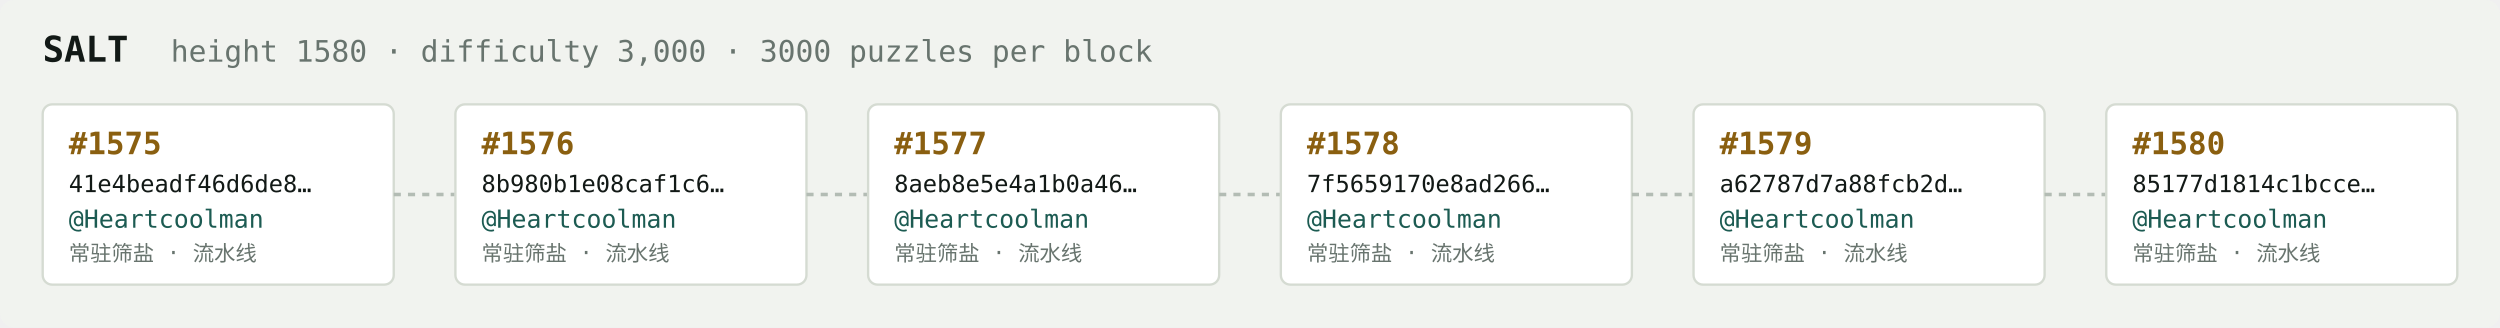
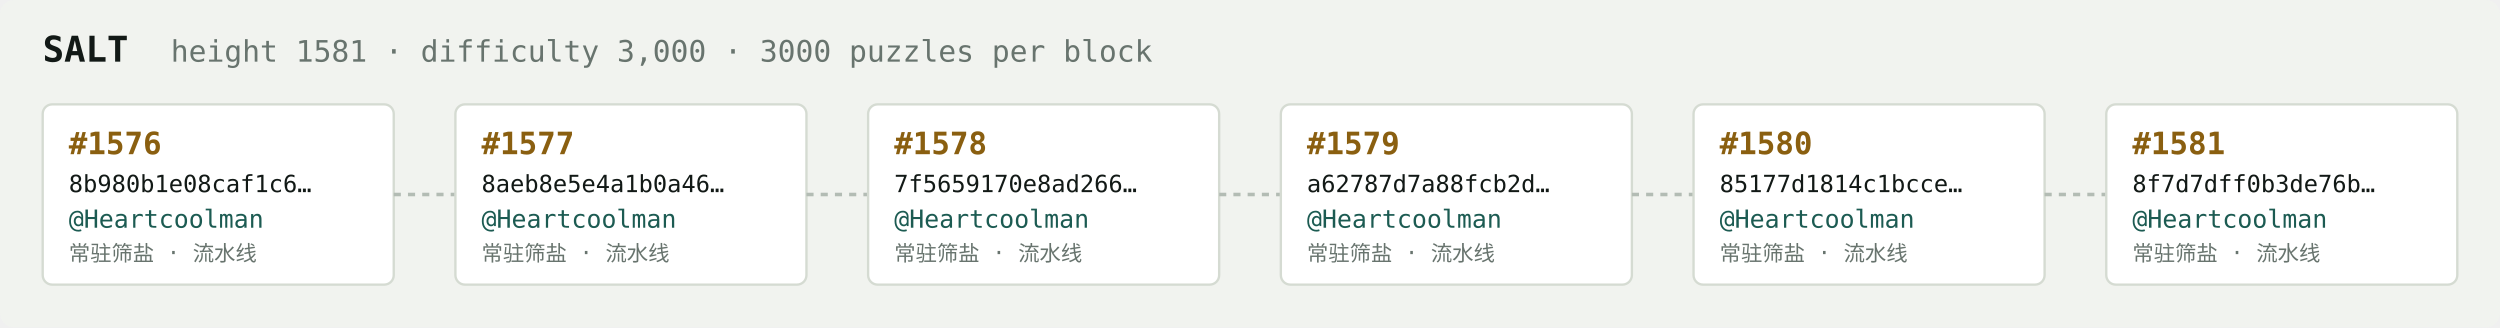
<svg xmlns="http://www.w3.org/2000/svg" width="1054" height="138" viewBox="0 0 1054 138" font-family="ui-monospace,SFMono-Regular,Menlo,monospace">
  <rect fill="#f1f3ef" width="1054" height="138" rx="6" />
  <text x="18" y="26" fill="#121916" font-size="15" font-weight="700">SALT</text>
-   <text x="72" y="26" fill="#68746e" font-size="12.5">height 1580 · difficulty 3,000 · 3000 puzzles per block</text>
+   <text x="72" y="26" fill="#68746e" font-size="12.5">height 1581 · difficulty 3,000 · 3000 puzzles per block</text>
  <rect x="18" y="44" width="148" height="76" rx="4" fill="#ffffff" stroke="#d5dbd2" stroke-width="1" />
-   <text x="29" y="65" fill="#8a5f10" font-size="13" font-weight="700">#1575</text>
-   <text x="29" y="81" fill="#121916" font-size="10">41e4beadf46d6de8…</text>
+   <text x="29" y="65" fill="#8a5f10" font-size="13" font-weight="700">#1576</text>
+   <text x="29" y="81" fill="#121916" font-size="10">8b980b1e08caf1c6…</text>
  <text x="29" y="96" fill="#1c5b52" font-size="10.5">@Heartcoolman</text>
  <text x="29" y="110" fill="#68746e" font-size="9">常驻筛盐 · 流水线</text>
  <line x1="166" y1="82.0" x2="192" y2="82.0" stroke="#b3bcb4" stroke-width="1.5" stroke-dasharray="3 3" />
  <rect x="192" y="44" width="148" height="76" rx="4" fill="#ffffff" stroke="#d5dbd2" stroke-width="1" />
-   <text x="203" y="65" fill="#8a5f10" font-size="13" font-weight="700">#1576</text>
-   <text x="203" y="81" fill="#121916" font-size="10">8b980b1e08caf1c6…</text>
+   <text x="203" y="65" fill="#8a5f10" font-size="13" font-weight="700">#1577</text>
+   <text x="203" y="81" fill="#121916" font-size="10">8aeb8e5e4a1b0a46…</text>
  <text x="203" y="96" fill="#1c5b52" font-size="10.5">@Heartcoolman</text>
  <text x="203" y="110" fill="#68746e" font-size="9">常驻筛盐 · 流水线</text>
  <line x1="340" y1="82.0" x2="366" y2="82.0" stroke="#b3bcb4" stroke-width="1.5" stroke-dasharray="3 3" />
  <rect x="366" y="44" width="148" height="76" rx="4" fill="#ffffff" stroke="#d5dbd2" stroke-width="1" />
-   <text x="377" y="65" fill="#8a5f10" font-size="13" font-weight="700">#1577</text>
-   <text x="377" y="81" fill="#121916" font-size="10">8aeb8e5e4a1b0a46…</text>
+   <text x="377" y="65" fill="#8a5f10" font-size="13" font-weight="700">#1578</text>
+   <text x="377" y="81" fill="#121916" font-size="10">7f5659170e8ad266…</text>
  <text x="377" y="96" fill="#1c5b52" font-size="10.5">@Heartcoolman</text>
  <text x="377" y="110" fill="#68746e" font-size="9">常驻筛盐 · 流水线</text>
  <line x1="514" y1="82.0" x2="540" y2="82.0" stroke="#b3bcb4" stroke-width="1.5" stroke-dasharray="3 3" />
  <rect x="540" y="44" width="148" height="76" rx="4" fill="#ffffff" stroke="#d5dbd2" stroke-width="1" />
-   <text x="551" y="65" fill="#8a5f10" font-size="13" font-weight="700">#1578</text>
-   <text x="551" y="81" fill="#121916" font-size="10">7f5659170e8ad266…</text>
+   <text x="551" y="65" fill="#8a5f10" font-size="13" font-weight="700">#1579</text>
+   <text x="551" y="81" fill="#121916" font-size="10">a62787d7a88fcb2d…</text>
  <text x="551" y="96" fill="#1c5b52" font-size="10.5">@Heartcoolman</text>
  <text x="551" y="110" fill="#68746e" font-size="9">常驻筛盐 · 流水线</text>
  <line x1="688" y1="82.0" x2="714" y2="82.0" stroke="#b3bcb4" stroke-width="1.5" stroke-dasharray="3 3" />
  <rect x="714" y="44" width="148" height="76" rx="4" fill="#ffffff" stroke="#d5dbd2" stroke-width="1" />
-   <text x="725" y="65" fill="#8a5f10" font-size="13" font-weight="700">#1579</text>
-   <text x="725" y="81" fill="#121916" font-size="10">a62787d7a88fcb2d…</text>
+   <text x="725" y="65" fill="#8a5f10" font-size="13" font-weight="700">#1580</text>
+   <text x="725" y="81" fill="#121916" font-size="10">85177d1814c1bcce…</text>
  <text x="725" y="96" fill="#1c5b52" font-size="10.5">@Heartcoolman</text>
  <text x="725" y="110" fill="#68746e" font-size="9">常驻筛盐 · 流水线</text>
  <line x1="862" y1="82.0" x2="888" y2="82.0" stroke="#b3bcb4" stroke-width="1.5" stroke-dasharray="3 3" />
  <rect x="888" y="44" width="148" height="76" rx="4" fill="#ffffff" stroke="#d5dbd2" stroke-width="1" />
-   <text x="899" y="65" fill="#8a5f10" font-size="13" font-weight="700">#1580</text>
-   <text x="899" y="81" fill="#121916" font-size="10">85177d1814c1bcce…</text>
+   <text x="899" y="65" fill="#8a5f10" font-size="13" font-weight="700">#1581</text>
+   <text x="899" y="81" fill="#121916" font-size="10">8f7d7dff0b3de76b…</text>
  <text x="899" y="96" fill="#1c5b52" font-size="10.5">@Heartcoolman</text>
  <text x="899" y="110" fill="#68746e" font-size="9">常驻筛盐 · 流水线</text>
</svg>
